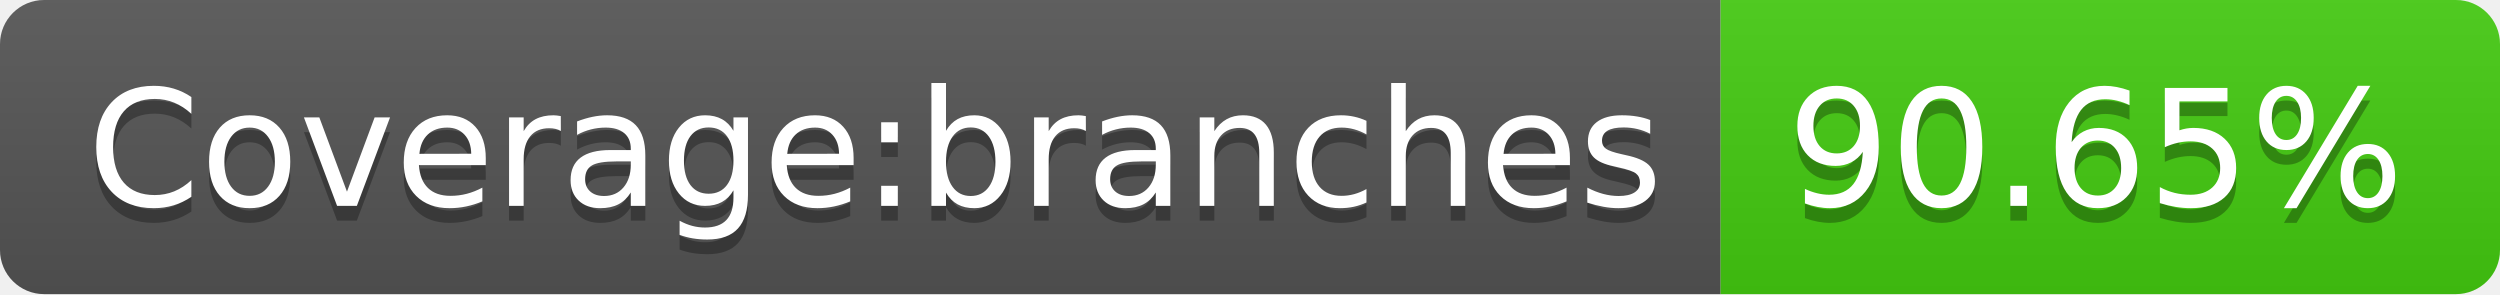
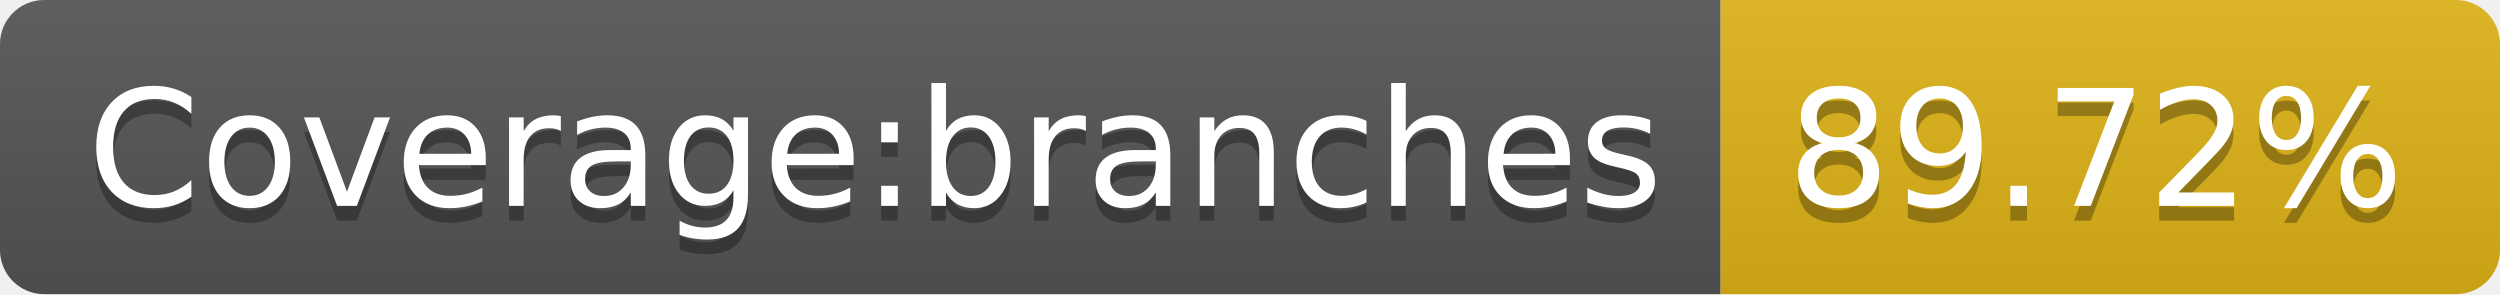
- <svg xmlns="http://www.w3.org/2000/svg" width="170" height="20" role="img" aria-label="Coverage:branches: 90.65%">
+ <svg xmlns="http://www.w3.org/2000/svg" width="170" height="20" role="img" aria-label="Coverage:branches: 89.72%">
  <linearGradient id="s" x2="0" y2="100%">
    <stop offset="0" stop-color="#bbb" stop-opacity=".1" />
    <stop offset="1" stop-opacity=".1" />
  </linearGradient>
  <clipPath id="r">
    <rect width="170" height="20" rx="3" fill="#fff" />
  </clipPath>
  <g clip-path="url(#r)">
    <rect width="117" height="20" fill="#555" />
-     <rect x="117" width="53" height="20" fill="#4c1" />
+     <rect x="117" width="53" height="20" fill="#dfb317" />
    <rect width="170" height="20" fill="url(#s)" />
  </g>
  <g fill="#fff" text-anchor="middle" font-family="Verdana,Geneva,DejaVu Sans,sans-serif" text-rendering="geometricPrecision" font-size="110">
    <text aria-hidden="true" x="595" y="150" fill="#010101" fill-opacity=".3" transform="scale(.1)" textLength="1070">Coverage:branches</text>
    <text x="595" y="140" transform="scale(.1)" fill="#fff" textLength="1070">Coverage:branches</text>
-     <text aria-hidden="true" x="1425" y="150" fill="#010101" fill-opacity=".3" transform="scale(.1)" textLength="430">90.65%</text>
-     <text x="1425" y="140" transform="scale(.1)" fill="#fff" textLength="430">90.65%</text>
+     <text aria-hidden="true" x="1425" y="150" fill="#010101" fill-opacity=".3" transform="scale(.1)" textLength="430">89.72%</text>
+     <text x="1425" y="140" transform="scale(.1)" fill="#fff" textLength="430">89.72%</text>
  </g>
</svg>
